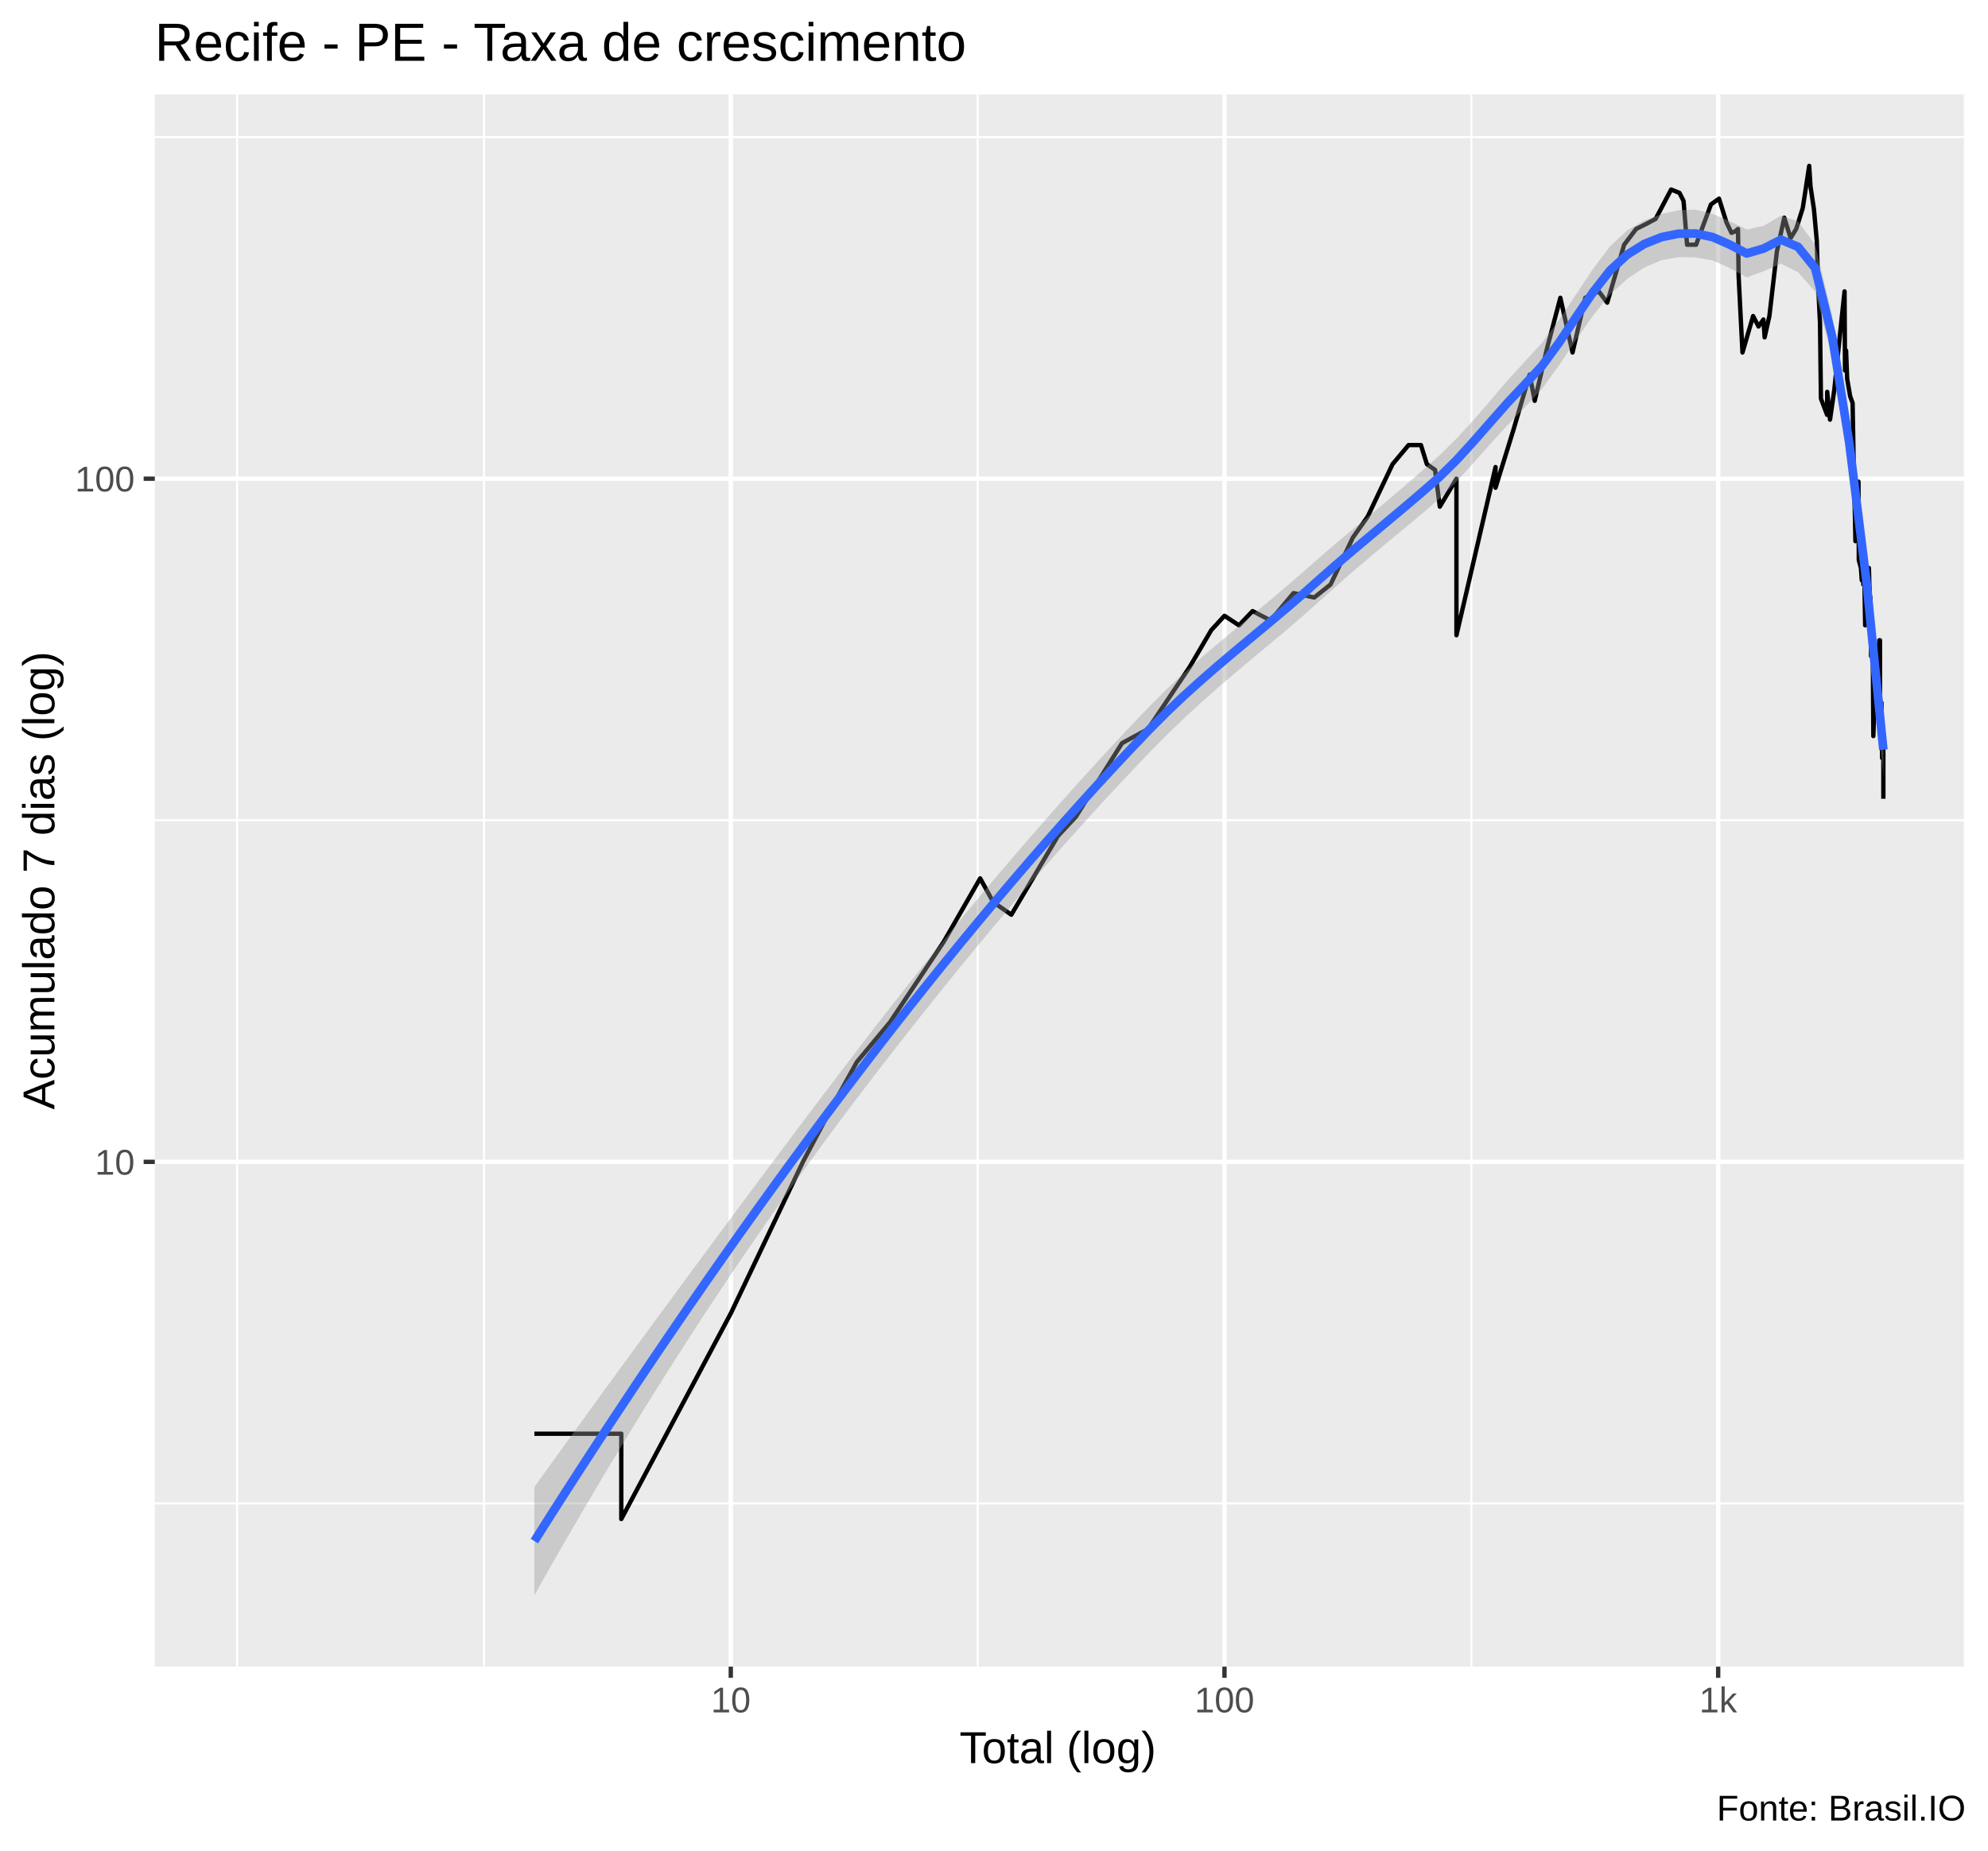
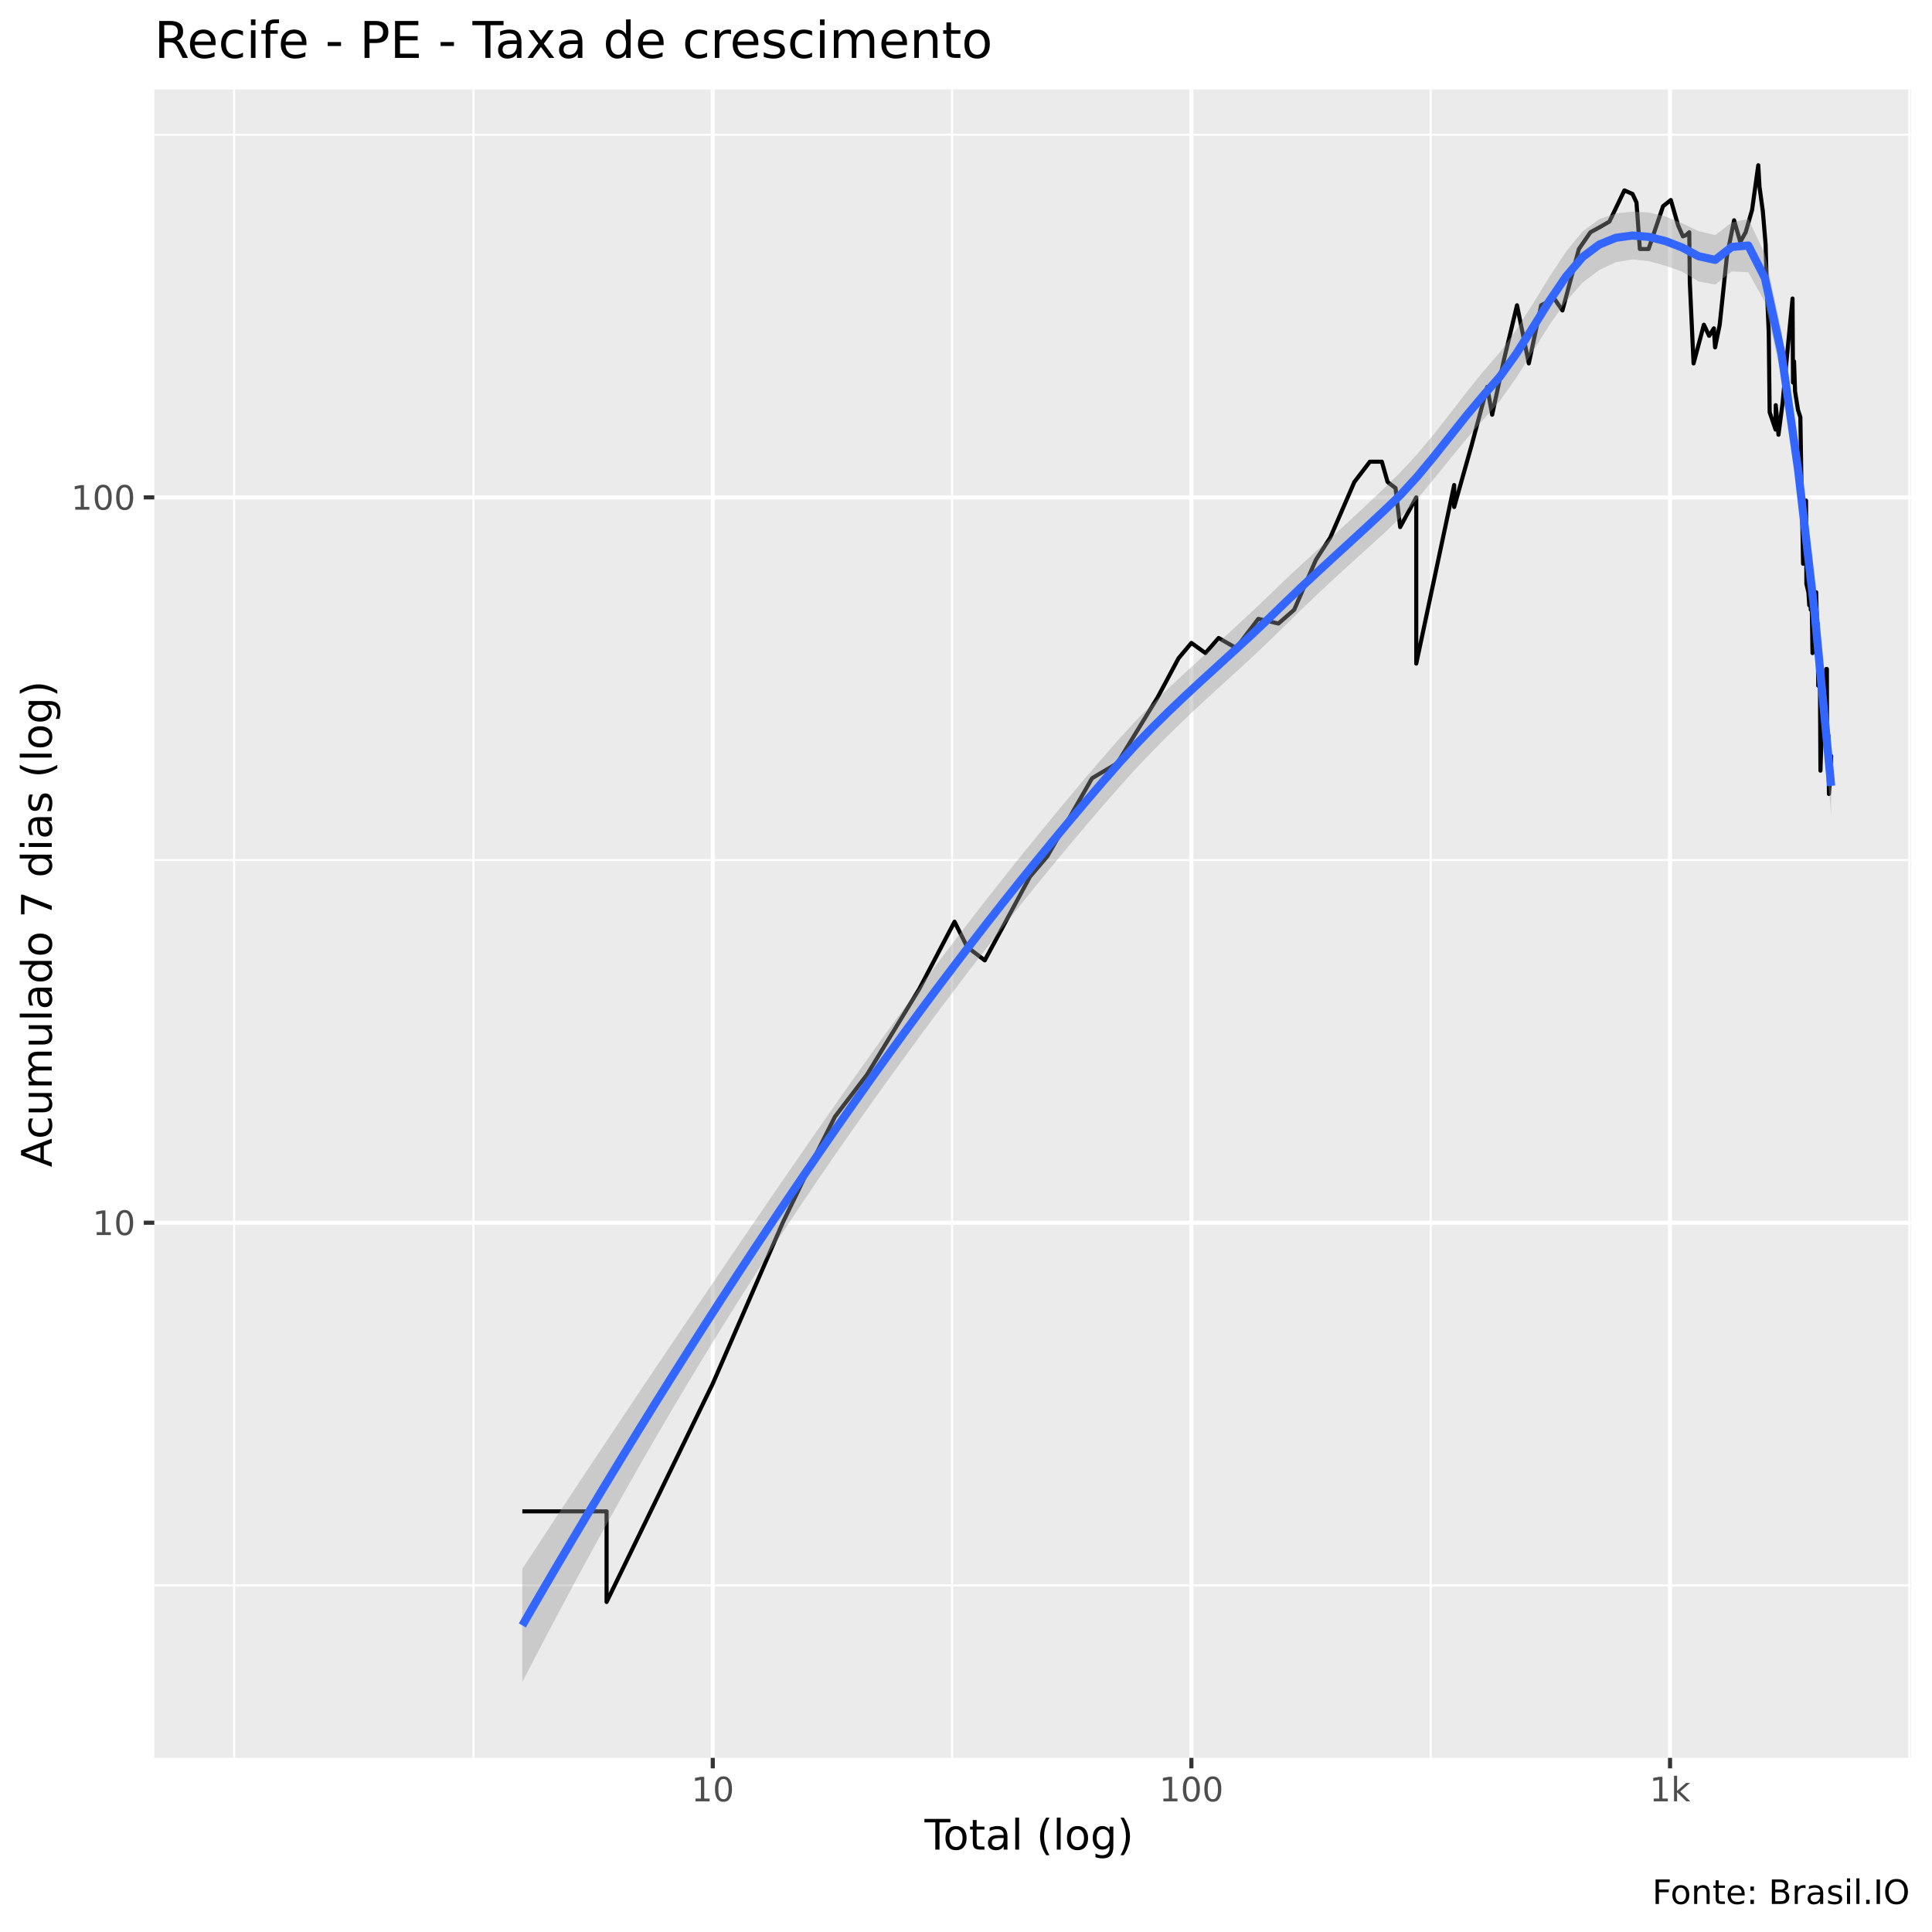
- <svg xmlns="http://www.w3.org/2000/svg" viewBox="0 0 488.25 454.50">
+ <svg xmlns="http://www.w3.org/2000/svg" viewBox="0 0 504.00 504.00">
  <defs>
    <style type="text/css">
    line, polyline, polygon, path, rect, circle {
      fill: none;
      stroke: #000000;
      stroke-linecap: round;
      stroke-linejoin: round;
      stroke-miterlimit: 10.00;
    }
  </style>
  </defs>
  <rect width="100%" height="100%" style="stroke: none; fill: #FFFFFF;" />
-   <rect x="0.00" y="0" width="488.25" height="454.50" style="stroke-width: 1.07; stroke: #FFFFFF; fill: #FFFFFF;" />
+   <rect x="0" y="0.00" width="504.00" height="504.00" style="stroke-width: 1.07; stroke: #FFFFFF; fill: #FFFFFF;" />
  <defs>
-     <clipPath id="cpMzguMDJ8NDgyLjc3fDQwOS4zOHwyMy4xOQ==">
-       <rect x="38.02" y="23.19" width="444.75" height="386.19" />
+     <clipPath id="cpNDAuMjV8NDk4LjUyfDQ1OC41N3wyMy4zMw==">
+       <rect x="40.25" y="23.33" width="458.27" height="435.24" />
    </clipPath>
  </defs>
-   <rect x="38.02" y="23.19" width="444.75" height="386.19" style="stroke-width: 1.07; stroke: none; fill: #EBEBEB;" clip-path="url(#cpMzguMDJ8NDgyLjc3fDQwOS4zOHwyMy4xOQ==)" />
-   <polyline points="38.02,369.28 482.77,369.28 " style="stroke-width: 0.53; stroke: #FFFFFF; stroke-linecap: butt;" clip-path="url(#cpMzguMDJ8NDgyLjc3fDQwOS4zOHwyMy4xOQ==)" />
-   <polyline points="38.02,201.48 482.77,201.48 " style="stroke-width: 0.53; stroke: #FFFFFF; stroke-linecap: butt;" clip-path="url(#cpMzguMDJ8NDgyLjc3fDQwOS4zOHwyMy4xOQ==)" />
-   <polyline points="38.02,33.67 482.77,33.67 " style="stroke-width: 0.53; stroke: #FFFFFF; stroke-linecap: butt;" clip-path="url(#cpMzguMDJ8NDgyLjc3fDQwOS4zOHwyMy4xOQ==)" />
-   <polyline points="58.24,409.38 58.24,23.19 " style="stroke-width: 0.53; stroke: #FFFFFF; stroke-linecap: butt;" clip-path="url(#cpMzguMDJ8NDgyLjc3fDQwOS4zOHwyMy4xOQ==)" />
-   <polyline points="118.86,409.38 118.86,23.19 " style="stroke-width: 0.53; stroke: #FFFFFF; stroke-linecap: butt;" clip-path="url(#cpMzguMDJ8NDgyLjc3fDQwOS4zOHwyMy4xOQ==)" />
-   <polyline points="240.11,409.38 240.11,23.19 " style="stroke-width: 0.53; stroke: #FFFFFF; stroke-linecap: butt;" clip-path="url(#cpMzguMDJ8NDgyLjc3fDQwOS4zOHwyMy4xOQ==)" />
-   <polyline points="361.36,409.38 361.36,23.19 " style="stroke-width: 0.53; stroke: #FFFFFF; stroke-linecap: butt;" clip-path="url(#cpMzguMDJ8NDgyLjc3fDQwOS4zOHwyMy4xOQ==)" />
-   <polyline points="482.60,409.38 482.60,23.19 " style="stroke-width: 0.53; stroke: #FFFFFF; stroke-linecap: butt;" clip-path="url(#cpMzguMDJ8NDgyLjc3fDQwOS4zOHwyMy4xOQ==)" />
-   <polyline points="38.02,285.38 482.77,285.38 " style="stroke-width: 1.07; stroke: #FFFFFF; stroke-linecap: butt;" clip-path="url(#cpMzguMDJ8NDgyLjc3fDQwOS4zOHwyMy4xOQ==)" />
-   <polyline points="38.02,117.58 482.77,117.58 " style="stroke-width: 1.07; stroke: #FFFFFF; stroke-linecap: butt;" clip-path="url(#cpMzguMDJ8NDgyLjc3fDQwOS4zOHwyMy4xOQ==)" />
-   <polyline points="179.48,409.38 179.48,23.19 " style="stroke-width: 1.07; stroke: #FFFFFF; stroke-linecap: butt;" clip-path="url(#cpMzguMDJ8NDgyLjc3fDQwOS4zOHwyMy4xOQ==)" />
-   <polyline points="300.73,409.38 300.73,23.19 " style="stroke-width: 1.07; stroke: #FFFFFF; stroke-linecap: butt;" clip-path="url(#cpMzguMDJ8NDgyLjc3fDQwOS4zOHwyMy4xOQ==)" />
-   <polyline points="421.98,409.38 421.98,23.19 " style="stroke-width: 1.07; stroke: #FFFFFF; stroke-linecap: butt;" clip-path="url(#cpMzguMDJ8NDgyLjc3fDQwOS4zOHwyMy4xOQ==)" />
-   <polyline points="131.24,352.16 142.99,352.16 152.59,352.16 152.59,373.12 179.48,322.61 197.20,285.38 204.23,272.09 210.44,260.86 218.55,251.13 231.79,231.31 240.73,215.75 243.93,221.58 248.38,224.68 259.84,205.32 264.23,200.61 275.56,182.55 281.95,179.08 292.17,163.84 297.47,154.80 300.73,151.25 304.29,153.60 307.63,150.10 312.06,152.41 317.69,145.68 322.78,146.76 326.78,143.57 332.26,132.04 335.90,126.89 342.01,114.02 345.95,109.32 348.98,109.32 350.44,114.02 352.45,115.42 353.62,124.45 357.70,117.58 357.70,137.58 357.70,156.03 367.30,114.72 367.30,119.80 371.72,105.51 375.67,92.02 376.92,98.45 379.93,85.64 383.22,73.14 386.21,86.58 389.34,73.14 392.66,71.57 394.73,74.34 398.89,60.11 401.83,56.24 404.31,55.00 406.62,53.77 410.43,46.55 412.48,47.38 413.48,49.36 414.34,60.11 416.55,60.11 420.21,50.22 422.19,48.79 424.04,54.69 425.25,57.19 426.08,56.88 426.85,56.24 427.00,67.79 427.95,86.58 430.56,77.63 431.89,80.20 433.09,78.48 433.39,82.87 434.56,77.63 436.40,61.79 438.21,53.47 439.77,58.48 441.14,56.24 442.76,51.09 444.34,40.74 444.65,45.73 445.50,51.38 446.20,59.13 446.53,70.04 446.99,79.33 447.22,97.90 448.73,101.90 448.76,96.25 449.45,103.08 450.51,95.70 451.24,88.51 452.37,77.63 453.02,71.57 453.13,91.00 453.40,86.11 453.66,93.05 454.40,97.34 455.00,99.02 455.30,116.13 455.55,126.07 455.69,132.93 455.72,124.45 456.44,118.31 456.52,137.58 457.04,139.52 457.25,142.54 457.57,139.52 457.63,143.57 457.79,136.62 458.08,153.60 458.40,143.57 459.00,139.52 459.11,143.57 459.31,147.86 459.39,146.76 459.42,152.41 459.52,161.14 459.93,156.03 460.09,180.80 460.26,175.77 460.52,172.60 460.64,169.56 460.69,168.09 460.92,161.14 461.27,163.84 461.55,157.27 461.72,157.27 461.74,169.56 461.79,174.17 461.87,172.60 462.09,172.60 462.24,186.20 462.55,182.55 462.55,196.20 " style="stroke-width: 1.07; stroke-linecap: butt;" clip-path="url(#cpMzguMDJ8NDgyLjc3fDQwOS4zOHwyMy4xOQ==)" />
-   <polygon points="131.24,365.25 135.43,359.42 139.62,353.61 143.82,347.82 148.01,342.04 152.21,336.29 156.40,330.55 160.59,324.83 164.79,319.12 168.98,313.43 173.17,307.75 177.37,302.08 181.56,296.43 185.76,290.79 189.95,285.18 194.14,279.58 198.34,274.00 202.53,268.45 206.73,262.93 210.92,257.45 215.11,252.00 219.31,246.61 223.50,241.27 227.70,236.00 231.89,230.80 236.08,225.67 240.28,220.61 244.47,215.61 248.67,210.68 252.86,205.82 257.05,201.02 261.25,196.28 265.44,191.60 269.63,187.00 273.83,182.45 278.02,177.98 282.22,173.59 286.41,169.40 290.60,165.48 294.80,161.77 298.99,158.19 303.19,154.69 307.38,151.22 311.57,147.73 315.77,144.18 319.96,140.56 324.16,136.85 328.35,133.25 332.54,129.76 336.74,126.30 340.93,122.79 345.13,119.22 349.32,115.57 353.51,111.86 357.71,107.73 361.90,103.16 366.09,98.31 370.29,93.41 374.48,88.81 378.68,84.26 382.87,78.62 387.06,72.33 391.26,66.02 395.45,60.47 399.65,56.56 403.84,54.15 408.03,52.58 412.23,51.64 416.42,51.48 420.62,52.53 424.81,54.32 429.00,56.37 433.20,55.44 437.39,52.98 441.59,54.39 445.78,60.04 449.97,77.36 454.17,104.26 458.36,138.82 462.55,177.63 462.55,190.68 458.36,146.07 454.17,113.25 449.97,87.89 445.78,71.59 441.59,66.87 437.39,64.76 433.20,66.61 429.00,68.14 424.81,65.83 420.62,63.96 416.42,63.23 412.23,63.17 408.03,63.91 403.84,65.72 399.65,68.50 395.45,72.33 391.26,77.50 387.06,83.52 382.87,89.80 378.68,95.56 374.48,100.07 370.29,104.39 366.09,108.98 361.90,113.70 357.71,118.30 353.51,122.48 349.32,126.12 345.13,129.61 340.93,133.07 336.74,136.58 332.54,140.16 328.35,143.83 324.16,147.57 319.96,151.31 315.77,154.91 311.57,158.43 307.38,161.91 303.19,165.43 298.99,169.03 294.80,172.75 290.60,176.62 286.41,180.67 282.22,184.92 278.02,189.32 273.83,193.79 269.63,198.33 265.44,202.94 261.25,207.62 257.05,212.38 252.86,217.21 248.67,222.11 244.47,227.08 240.28,232.12 236.08,237.23 231.89,242.40 227.70,247.63 223.50,252.92 219.31,258.27 215.11,263.68 210.92,269.17 206.73,274.73 202.53,280.38 198.34,286.12 194.14,291.94 189.95,297.87 185.76,303.89 181.56,310.01 177.37,316.25 173.17,322.58 168.98,329.03 164.79,335.58 160.59,342.24 156.40,349.01 152.21,355.88 148.01,362.86 143.82,369.95 139.62,377.14 135.43,384.43 131.24,391.82 " style="stroke-width: 0.00; stroke: none; fill: #999999; fill-opacity: 0.40;" clip-path="url(#cpMzguMDJ8NDgyLjc3fDQwOS4zOHwyMy4xOQ==)" />
-   <polyline points="131.24,365.25 135.43,359.42 139.62,353.61 143.82,347.82 148.01,342.04 152.21,336.29 156.40,330.55 160.59,324.83 164.79,319.12 168.98,313.43 173.17,307.75 177.37,302.08 181.56,296.43 185.76,290.79 189.95,285.18 194.14,279.58 198.34,274.00 202.53,268.45 206.73,262.93 210.92,257.45 215.11,252.00 219.31,246.61 223.50,241.27 227.70,236.00 231.89,230.80 236.08,225.67 240.28,220.61 244.47,215.61 248.67,210.68 252.86,205.82 257.05,201.02 261.25,196.28 265.44,191.60 269.63,187.00 273.83,182.45 278.02,177.98 282.22,173.59 286.41,169.40 290.60,165.48 294.80,161.77 298.99,158.19 303.19,154.69 307.38,151.22 311.57,147.73 315.77,144.18 319.96,140.56 324.16,136.85 328.35,133.25 332.54,129.76 336.74,126.30 340.93,122.79 345.13,119.22 349.32,115.57 353.51,111.86 357.71,107.73 361.90,103.16 366.09,98.31 370.29,93.41 374.48,88.81 378.68,84.26 382.87,78.62 387.06,72.33 391.26,66.02 395.45,60.47 399.65,56.56 403.84,54.15 408.03,52.58 412.23,51.64 416.42,51.48 420.62,52.53 424.81,54.32 429.00,56.37 433.20,55.44 437.39,52.98 441.59,54.39 445.78,60.04 449.97,77.36 454.17,104.26 458.36,138.82 462.55,177.63 " style="stroke-width: 2.13; stroke: none;" clip-path="url(#cpMzguMDJ8NDgyLjc3fDQwOS4zOHwyMy4xOQ==)" />
-   <polyline points="462.55,190.68 458.36,146.07 454.17,113.25 449.97,87.89 445.78,71.59 441.59,66.87 437.39,64.76 433.20,66.61 429.00,68.14 424.81,65.83 420.62,63.96 416.42,63.23 412.23,63.17 408.03,63.91 403.84,65.72 399.65,68.50 395.45,72.33 391.26,77.50 387.06,83.52 382.87,89.80 378.68,95.56 374.48,100.07 370.29,104.39 366.09,108.98 361.90,113.70 357.71,118.30 353.51,122.48 349.32,126.12 345.13,129.61 340.93,133.07 336.74,136.58 332.54,140.16 328.35,143.83 324.16,147.57 319.96,151.31 315.77,154.91 311.57,158.43 307.38,161.91 303.19,165.43 298.99,169.03 294.80,172.75 290.60,176.62 286.41,180.67 282.22,184.92 278.02,189.32 273.83,193.79 269.63,198.33 265.44,202.94 261.25,207.62 257.05,212.38 252.86,217.21 248.67,222.11 244.47,227.08 240.28,232.12 236.08,237.23 231.89,242.40 227.70,247.63 223.50,252.92 219.31,258.27 215.11,263.68 210.92,269.17 206.73,274.73 202.53,280.38 198.34,286.12 194.14,291.94 189.95,297.87 185.76,303.89 181.56,310.01 177.37,316.25 173.17,322.58 168.98,329.03 164.79,335.58 160.59,342.24 156.40,349.01 152.21,355.88 148.01,362.86 143.82,369.95 139.62,377.14 135.43,384.43 131.24,391.82 " style="stroke-width: 2.13; stroke: none;" clip-path="url(#cpMzguMDJ8NDgyLjc3fDQwOS4zOHwyMy4xOQ==)" />
-   <polyline points="131.24,378.54 135.43,371.92 139.62,365.37 143.82,358.88 148.01,352.45 152.21,346.09 156.40,339.78 160.59,333.54 164.79,327.35 168.98,321.23 173.17,315.17 177.37,309.16 181.56,303.22 185.76,297.34 189.95,291.52 194.14,285.76 198.34,280.06 202.53,274.41 206.73,268.83 210.92,263.31 215.11,257.84 219.31,252.44 223.50,247.09 227.70,241.81 231.89,236.60 236.08,231.45 240.28,226.37 244.47,221.35 248.67,216.40 252.86,211.51 257.05,206.70 261.25,201.95 265.44,197.27 269.63,192.66 273.83,188.12 278.02,183.65 282.22,179.25 286.41,175.04 290.60,171.05 294.80,167.26 298.99,163.61 303.19,160.06 307.38,156.57 311.57,153.08 315.77,149.55 319.96,145.94 324.16,142.21 328.35,138.54 332.54,134.96 336.74,131.44 340.93,127.93 345.13,124.41 349.32,120.84 353.51,117.17 357.71,113.02 361.90,108.43 366.09,103.65 370.29,98.90 374.48,94.44 378.68,89.91 382.87,84.21 387.06,77.92 391.26,71.76 395.45,66.40 399.65,62.53 403.84,59.93 408.03,58.25 412.23,57.40 416.42,57.35 420.62,58.24 424.81,60.08 429.00,62.26 433.20,61.02 437.39,58.87 441.59,60.63 445.78,65.81 449.97,82.62 454.17,108.75 458.36,142.45 462.55,184.15 " style="stroke-width: 2.13; stroke: #3366FF; stroke-linecap: butt;" clip-path="url(#cpMzguMDJ8NDgyLjc3fDQwOS4zOHwyMy4xOQ==)" />
+   <rect x="40.25" y="23.33" width="458.27" height="435.24" style="stroke-width: 1.07; stroke: none; fill: #EBEBEB;" clip-path="url(#cpNDAuMjV8NDk4LjUyfDQ1OC41N3wyMy4zMw==)" />
+   <polyline points="40.25,413.58 498.52,413.58 " style="stroke-width: 0.53; stroke: #FFFFFF; stroke-linecap: butt;" clip-path="url(#cpNDAuMjV8NDk4LjUyfDQ1OC41N3wyMy4zMw==)" />
+   <polyline points="40.25,224.36 498.52,224.36 " style="stroke-width: 0.53; stroke: #FFFFFF; stroke-linecap: butt;" clip-path="url(#cpNDAuMjV8NDk4LjUyfDQ1OC41N3wyMy4zMw==)" />
+   <polyline points="40.25,35.14 498.52,35.14 " style="stroke-width: 0.53; stroke: #FFFFFF; stroke-linecap: butt;" clip-path="url(#cpNDAuMjV8NDk4LjUyfDQ1OC41N3wyMy4zMw==)" />
+   <polyline points="61.08,458.57 61.08,23.33 " style="stroke-width: 0.53; stroke: #FFFFFF; stroke-linecap: butt;" clip-path="url(#cpNDAuMjV8NDk4LjUyfDQ1OC41N3wyMy4zMw==)" />
+   <polyline points="123.51,458.57 123.51,23.33 " style="stroke-width: 0.53; stroke: #FFFFFF; stroke-linecap: butt;" clip-path="url(#cpNDAuMjV8NDk4LjUyfDQ1OC41N3wyMy4zMw==)" />
+   <polyline points="248.37,458.57 248.37,23.33 " style="stroke-width: 0.53; stroke: #FFFFFF; stroke-linecap: butt;" clip-path="url(#cpNDAuMjV8NDk4LjUyfDQ1OC41N3wyMy4zMw==)" />
+   <polyline points="373.23,458.57 373.23,23.33 " style="stroke-width: 0.53; stroke: #FFFFFF; stroke-linecap: butt;" clip-path="url(#cpNDAuMjV8NDk4LjUyfDQ1OC41N3wyMy4zMw==)" />
+   <polyline points="498.08,458.57 498.08,23.33 " style="stroke-width: 0.53; stroke: #FFFFFF; stroke-linecap: butt;" clip-path="url(#cpNDAuMjV8NDk4LjUyfDQ1OC41N3wyMy4zMw==)" />
+   <polyline points="40.25,318.97 498.52,318.97 " style="stroke-width: 1.07; stroke: #FFFFFF; stroke-linecap: butt;" clip-path="url(#cpNDAuMjV8NDk4LjUyfDQ1OC41N3wyMy4zMw==)" />
+   <polyline points="40.25,129.75 498.52,129.75 " style="stroke-width: 1.07; stroke: #FFFFFF; stroke-linecap: butt;" clip-path="url(#cpNDAuMjV8NDk4LjUyfDQ1OC41N3wyMy4zMw==)" />
+   <polyline points="185.94,458.57 185.94,23.33 " style="stroke-width: 1.07; stroke: #FFFFFF; stroke-linecap: butt;" clip-path="url(#cpNDAuMjV8NDk4LjUyfDQ1OC41N3wyMy4zMw==)" />
+   <polyline points="310.80,458.57 310.80,23.33 " style="stroke-width: 1.07; stroke: #FFFFFF; stroke-linecap: butt;" clip-path="url(#cpNDAuMjV8NDk4LjUyfDQ1OC41N3wyMy4zMw==)" />
+   <polyline points="435.66,458.57 435.66,23.33 " style="stroke-width: 1.07; stroke: #FFFFFF; stroke-linecap: butt;" clip-path="url(#cpNDAuMjV8NDk4LjUyfDQ1OC41N3wyMy4zMw==)" />
+   <polyline points="136.26,394.27 148.36,394.27 158.24,394.27 158.24,417.91 185.94,360.95 204.19,318.97 211.43,303.99 217.81,291.32 226.17,280.35 239.80,258.00 249.01,240.45 252.30,247.03 256.89,250.53 268.69,228.69 273.21,223.39 284.88,203.02 291.46,199.11 301.99,181.92 307.44,171.73 310.80,167.72 314.47,170.37 317.90,166.43 322.46,169.04 328.26,161.44 333.50,162.66 337.62,159.06 343.27,146.06 347.01,140.26 353.31,125.74 357.36,120.44 360.48,120.44 361.98,125.74 364.05,127.32 365.26,137.50 369.46,129.75 369.46,152.30 369.46,173.11 379.35,126.53 379.35,132.26 383.90,116.15 387.97,100.94 389.26,108.19 392.36,93.74 395.74,79.64 398.82,94.80 402.04,79.64 405.46,77.88 407.59,80.99 411.88,64.96 414.90,60.59 417.46,59.19 419.84,57.81 423.76,49.67 425.88,50.60 426.91,52.83 427.79,64.96 430.06,64.96 433.84,53.80 435.87,52.18 437.78,58.84 439.02,61.66 439.88,61.31 440.68,60.59 440.82,73.62 441.80,94.80 444.49,84.71 445.86,87.61 447.10,85.66 447.41,90.62 448.62,84.71 450.50,66.85 452.37,57.47 453.98,63.11 455.39,60.59 457.06,54.78 458.68,43.11 459.00,48.74 459.87,55.11 460.60,63.85 460.94,76.15 461.41,86.63 461.65,107.56 463.20,112.07 463.24,105.70 463.95,113.41 465.03,105.09 465.78,96.98 466.95,84.71 467.62,77.88 467.74,99.79 468.01,94.27 468.28,102.10 469.04,106.94 469.66,108.83 469.97,128.12 470.23,139.33 470.37,147.07 470.40,137.50 471.14,130.58 471.23,152.30 471.76,154.50 471.98,157.90 472.31,154.50 472.37,159.06 472.53,151.23 472.83,170.37 473.16,159.06 473.78,154.50 473.89,159.06 474.10,163.90 474.18,162.66 474.21,169.04 474.32,178.88 474.74,173.11 474.90,201.04 475.08,195.37 475.34,191.80 475.47,188.37 475.52,186.71 475.76,178.88 476.12,181.92 476.40,174.52 476.58,174.52 476.61,188.37 476.66,193.57 476.73,191.80 476.96,191.80 477.11,207.13 477.44,203.02 477.69,197.22 477.69,199.11 " style="stroke-width: 1.07; stroke-linecap: butt;" clip-path="url(#cpNDAuMjV8NDk4LjUyfDQ1OC41N3wyMy4zMw==)" />
+   <polygon points="136.26,409.25 140.58,402.65 144.90,396.08 149.22,389.54 153.54,383.01 157.87,376.51 162.19,370.03 166.51,363.56 170.83,357.11 175.15,350.68 179.48,344.27 183.80,337.87 188.12,331.49 192.44,325.12 196.76,318.78 201.09,312.45 205.41,306.16 209.73,299.90 214.05,293.67 218.37,287.48 222.70,281.34 227.02,275.25 231.34,269.23 235.66,263.28 239.98,257.41 244.30,251.63 248.63,245.92 252.95,240.28 257.27,234.72 261.59,229.23 265.91,223.81 270.24,218.47 274.56,213.20 278.88,208.00 283.20,202.87 287.52,197.83 291.85,192.88 296.17,188.16 300.49,183.74 304.81,179.56 309.13,175.52 313.46,171.57 317.78,167.65 322.10,163.71 326.42,159.71 330.74,155.62 335.07,151.43 339.39,147.38 343.71,143.44 348.03,139.53 352.35,135.57 356.68,131.53 361.00,127.42 365.32,123.22 369.64,118.54 373.96,113.37 378.29,107.86 382.61,102.26 386.93,96.91 391.25,91.94 395.57,85.99 399.90,79.22 404.22,72.19 408.54,65.63 412.86,60.37 417.18,57.18 421.50,55.68 425.83,55.21 430.15,55.45 434.47,56.47 438.79,58.24 443.11,60.29 447.44,61.34 451.76,58.04 456.08,57.10 460.40,66.26 464.72,86.27 469.05,117.28 473.37,155.66 477.69,197.55 477.69,212.47 473.37,163.75 469.05,127.44 464.72,98.03 460.40,78.79 456.08,71.01 451.76,70.80 447.44,74.24 443.11,73.42 438.79,70.85 434.47,69.32 430.15,68.14 425.83,67.67 421.50,68.41 417.18,70.44 412.86,73.72 408.54,78.61 404.22,84.75 399.90,91.62 395.57,98.51 391.25,104.63 386.93,109.47 382.61,114.44 378.29,119.70 373.96,125.07 369.64,130.29 365.32,135.03 361.00,139.15 356.68,143.09 352.35,147.00 348.03,150.95 343.71,154.99 339.39,159.12 335.07,163.34 330.74,167.57 326.42,171.64 322.10,175.61 317.78,179.54 313.46,183.51 309.13,187.57 304.81,191.76 300.49,196.12 296.17,200.68 291.85,205.47 287.52,210.43 283.20,215.48 278.88,220.60 274.56,225.80 270.24,231.08 265.91,236.45 261.59,241.90 257.27,247.42 252.95,253.03 248.63,258.72 244.30,264.48 239.98,270.31 235.66,276.21 231.34,282.18 227.02,288.21 222.70,294.32 218.37,300.51 214.05,306.79 209.73,313.16 205.41,319.63 201.09,326.20 196.76,332.88 192.44,339.67 188.12,346.58 183.80,353.61 179.48,360.75 175.15,368.02 170.83,375.40 166.51,382.91 162.19,390.54 157.87,398.29 153.54,406.15 149.22,414.14 144.90,422.24 140.58,430.45 136.26,438.79 " style="stroke-width: 0.00; stroke: none; fill: #999999; fill-opacity: 0.40;" clip-path="url(#cpNDAuMjV8NDk4LjUyfDQ1OC41N3wyMy4zMw==)" />
+   <polyline points="136.26,409.25 140.58,402.65 144.90,396.08 149.22,389.54 153.54,383.01 157.87,376.51 162.19,370.03 166.51,363.56 170.83,357.11 175.15,350.68 179.48,344.27 183.80,337.87 188.12,331.49 192.44,325.12 196.76,318.78 201.09,312.45 205.41,306.16 209.73,299.90 214.05,293.67 218.37,287.48 222.70,281.34 227.02,275.25 231.34,269.23 235.66,263.28 239.98,257.41 244.30,251.63 248.63,245.92 252.95,240.28 257.27,234.72 261.59,229.23 265.91,223.81 270.24,218.47 274.56,213.20 278.88,208.00 283.20,202.87 287.52,197.83 291.85,192.88 296.17,188.16 300.49,183.74 304.81,179.56 309.13,175.52 313.46,171.57 317.78,167.65 322.10,163.71 326.42,159.71 330.74,155.62 335.07,151.43 339.39,147.38 343.71,143.44 348.03,139.53 352.35,135.57 356.68,131.53 361.00,127.42 365.32,123.22 369.64,118.54 373.96,113.37 378.29,107.86 382.61,102.26 386.93,96.91 391.25,91.94 395.57,85.99 399.90,79.22 404.22,72.19 408.54,65.63 412.86,60.37 417.18,57.18 421.50,55.68 425.83,55.21 430.15,55.45 434.47,56.47 438.79,58.24 443.11,60.29 447.44,61.34 451.76,58.04 456.08,57.10 460.40,66.26 464.72,86.27 469.05,117.28 473.37,155.66 477.69,197.55 " style="stroke-width: 2.13; stroke: none;" clip-path="url(#cpNDAuMjV8NDk4LjUyfDQ1OC41N3wyMy4zMw==)" />
+   <polyline points="477.69,212.47 473.37,163.75 469.05,127.44 464.72,98.03 460.40,78.79 456.08,71.01 451.76,70.80 447.44,74.24 443.11,73.42 438.79,70.85 434.47,69.32 430.15,68.14 425.83,67.67 421.50,68.41 417.18,70.44 412.86,73.72 408.54,78.61 404.22,84.75 399.90,91.62 395.57,98.51 391.25,104.63 386.93,109.47 382.61,114.44 378.29,119.70 373.96,125.07 369.64,130.29 365.32,135.03 361.00,139.15 356.68,143.09 352.35,147.00 348.03,150.95 343.71,154.99 339.39,159.12 335.07,163.34 330.74,167.57 326.42,171.64 322.10,175.61 317.78,179.54 313.46,183.51 309.13,187.57 304.81,191.76 300.49,196.12 296.17,200.68 291.85,205.47 287.52,210.43 283.20,215.48 278.88,220.60 274.56,225.80 270.24,231.08 265.91,236.45 261.59,241.90 257.27,247.42 252.95,253.03 248.63,258.72 244.30,264.48 239.98,270.31 235.66,276.21 231.34,282.18 227.02,288.21 222.70,294.32 218.37,300.51 214.05,306.79 209.73,313.16 205.41,319.63 201.09,326.20 196.76,332.88 192.44,339.67 188.12,346.58 183.80,353.61 179.48,360.75 175.15,368.02 170.83,375.40 166.51,382.91 162.19,390.54 157.87,398.29 153.54,406.15 149.22,414.14 144.90,422.24 140.58,430.45 136.26,438.79 " style="stroke-width: 2.13; stroke: none;" clip-path="url(#cpNDAuMjV8NDk4LjUyfDQ1OC41N3wyMy4zMw==)" />
+   <polyline points="136.26,424.02 140.58,416.55 144.90,409.16 149.22,401.84 153.54,394.58 157.87,387.40 162.19,380.28 166.51,373.24 170.83,366.26 175.15,359.35 179.48,352.51 183.80,345.74 188.12,339.03 192.44,332.40 196.76,325.83 201.09,319.33 205.41,312.89 209.73,306.53 214.05,300.23 218.37,294.00 222.70,287.83 227.02,281.73 231.34,275.70 235.66,269.74 239.98,263.86 244.30,258.05 248.63,252.32 252.95,246.66 257.27,241.07 261.59,235.56 265.91,230.13 270.24,224.77 274.56,219.50 278.88,214.30 283.20,209.18 287.52,204.13 291.85,199.17 296.17,194.42 300.49,189.93 304.81,185.66 309.13,181.55 313.46,177.54 317.78,173.60 322.10,169.66 326.42,165.68 330.74,161.59 335.07,157.39 339.39,153.25 343.71,149.22 348.03,145.24 352.35,141.29 356.68,137.31 361.00,133.28 365.32,129.13 369.64,124.42 373.96,119.22 378.29,113.78 382.61,108.35 386.93,103.19 391.25,98.28 395.57,92.25 399.90,85.42 404.22,78.47 408.54,72.12 412.86,67.04 417.18,63.81 421.50,62.04 425.83,61.44 430.15,61.80 434.47,62.89 438.79,64.55 443.11,66.85 447.44,67.79 451.76,64.42 456.08,64.05 460.40,72.52 464.72,92.15 469.05,122.36 473.37,159.70 477.69,205.01 " style="stroke-width: 2.13; stroke: #3366FF; stroke-linecap: butt;" clip-path="url(#cpNDAuMjV8NDk4LjUyfDQ1OC41N3wyMy4zMw==)" />
  <defs>
-     <clipPath id="cpMC4wMHw0ODguMjV8NDU0LjUwfDAuMDA=">
-       <rect x="0.00" y="0.00" width="488.25" height="454.50" />
+     <clipPath id="cpMC4wMHw1MDQuMDB8NTA0LjAwfDAuMDA=">
+       <rect x="0.00" y="0.00" width="504.00" height="504.00" />
    </clipPath>
  </defs>
-   <g clip-path="url(#cpMC4wMHw0ODguMjV8NDU0LjUwfDAuMDA=)">
-     <text x="23.30" y="288.53" style="font-size: 8.80px; fill: #4D4D4D; font-family: Arial;" textLength="9.79px" lengthAdjust="spacingAndGlyphs">10</text>
+   <g clip-path="url(#cpMC4wMHw1MDQuMDB8NTA0LjAwfDAuMDA=)">
+     <text x="24.13" y="322.18" style="font-size: 8.80px; fill: #4D4D4D; font-family: DejaVu Sans;" textLength="11.20px" lengthAdjust="spacingAndGlyphs">10</text>
  </g>
-   <g clip-path="url(#cpMC4wMHw0ODguMjV8NDU0LjUwfDAuMDA=)">
-     <text x="18.41" y="120.72" style="font-size: 8.80px; fill: #4D4D4D; font-family: Arial;" textLength="14.68px" lengthAdjust="spacingAndGlyphs">100</text>
+   <g clip-path="url(#cpMC4wMHw1MDQuMDB8NTA0LjAwfDAuMDA=)">
+     <text x="18.53" y="132.96" style="font-size: 8.80px; fill: #4D4D4D; font-family: DejaVu Sans;" textLength="16.80px" lengthAdjust="spacingAndGlyphs">100</text>
  </g>
-   <polyline points="35.28,285.38 38.02,285.38 " style="stroke-width: 1.07; stroke: #333333; stroke-linecap: butt;" clip-path="url(#cpMC4wMHw0ODguMjV8NDU0LjUwfDAuMDA=)" />
-   <polyline points="35.28,117.58 38.02,117.58 " style="stroke-width: 1.07; stroke: #333333; stroke-linecap: butt;" clip-path="url(#cpMC4wMHw0ODguMjV8NDU0LjUwfDAuMDA=)" />
-   <polyline points="179.48,412.12 179.48,409.38 " style="stroke-width: 1.07; stroke: #333333; stroke-linecap: butt;" clip-path="url(#cpMC4wMHw0ODguMjV8NDU0LjUwfDAuMDA=)" />
-   <polyline points="300.73,412.12 300.73,409.38 " style="stroke-width: 1.07; stroke: #333333; stroke-linecap: butt;" clip-path="url(#cpMC4wMHw0ODguMjV8NDU0LjUwfDAuMDA=)" />
-   <polyline points="421.98,412.12 421.98,409.38 " style="stroke-width: 1.07; stroke: #333333; stroke-linecap: butt;" clip-path="url(#cpMC4wMHw0ODguMjV8NDU0LjUwfDAuMDA=)" />
-   <g clip-path="url(#cpMC4wMHw0ODguMjV8NDU0LjUwfDAuMDA=)">
-     <text x="174.59" y="420.61" style="font-size: 8.80px; fill: #4D4D4D; font-family: Arial;" textLength="9.79px" lengthAdjust="spacingAndGlyphs">10</text>
+   <polyline points="37.51,318.97 40.25,318.97 " style="stroke-width: 1.07; stroke: #333333; stroke-linecap: butt;" clip-path="url(#cpMC4wMHw1MDQuMDB8NTA0LjAwfDAuMDA=)" />
+   <polyline points="37.51,129.75 40.25,129.75 " style="stroke-width: 1.07; stroke: #333333; stroke-linecap: butt;" clip-path="url(#cpMC4wMHw1MDQuMDB8NTA0LjAwfDAuMDA=)" />
+   <polyline points="185.94,461.31 185.94,458.57 " style="stroke-width: 1.07; stroke: #333333; stroke-linecap: butt;" clip-path="url(#cpMC4wMHw1MDQuMDB8NTA0LjAwfDAuMDA=)" />
+   <polyline points="310.80,461.31 310.80,458.57 " style="stroke-width: 1.07; stroke: #333333; stroke-linecap: butt;" clip-path="url(#cpMC4wMHw1MDQuMDB8NTA0LjAwfDAuMDA=)" />
+   <polyline points="435.66,461.31 435.66,458.57 " style="stroke-width: 1.07; stroke: #333333; stroke-linecap: butt;" clip-path="url(#cpMC4wMHw1MDQuMDB8NTA0LjAwfDAuMDA=)" />
+   <g clip-path="url(#cpMC4wMHw1MDQuMDB8NTA0LjAwfDAuMDA=)">
+     <text x="180.34" y="469.92" style="font-size: 8.80px; fill: #4D4D4D; font-family: DejaVu Sans;" textLength="11.20px" lengthAdjust="spacingAndGlyphs">10</text>
  </g>
-   <g clip-path="url(#cpMC4wMHw0ODguMjV8NDU0LjUwfDAuMDA=)">
-     <text x="293.39" y="420.61" style="font-size: 8.80px; fill: #4D4D4D; font-family: Arial;" textLength="14.68px" lengthAdjust="spacingAndGlyphs">100</text>
+   <g clip-path="url(#cpMC4wMHw1MDQuMDB8NTA0LjAwfDAuMDA=)">
+     <text x="302.40" y="469.92" style="font-size: 8.80px; fill: #4D4D4D; font-family: DejaVu Sans;" textLength="16.80px" lengthAdjust="spacingAndGlyphs">100</text>
  </g>
-   <g clip-path="url(#cpMC4wMHw0ODguMjV8NDU0LjUwfDAuMDA=)">
-     <text x="417.33" y="420.61" style="font-size: 8.80px; fill: #4D4D4D; font-family: Arial;" textLength="9.29px" lengthAdjust="spacingAndGlyphs">1k</text>
+   <g clip-path="url(#cpMC4wMHw1MDQuMDB8NTA0LjAwfDAuMDA=)">
+     <text x="430.31" y="469.92" style="font-size: 8.80px; fill: #4D4D4D; font-family: DejaVu Sans;" textLength="10.69px" lengthAdjust="spacingAndGlyphs">1k</text>
  </g>
-   <g clip-path="url(#cpMC4wMHw0ODguMjV8NDU0LjUwfDAuMDA=)">
-     <text x="235.64" y="433.07" style="font-size: 11.00px; font-family: Arial;" textLength="49.52px" lengthAdjust="spacingAndGlyphs">Total (log)</text>
+   <g clip-path="url(#cpMC4wMHw1MDQuMDB8NTA0LjAwfDAuMDA=)">
+     <text x="241.18" y="482.51" style="font-size: 11.00px; font-family: DejaVu Sans;" textLength="56.41px" lengthAdjust="spacingAndGlyphs">Total (log)</text>
  </g>
-   <g clip-path="url(#cpMC4wMHw0ODguMjV8NDU0LjUwfDAuMDA=)">
-     <text transform="translate(13.35,272.53) rotate(-90)" style="font-size: 11.00px; font-family: Arial;" textLength="112.50px" lengthAdjust="spacingAndGlyphs">Acumulado 7 dias (log)</text>
+   <g clip-path="url(#cpMC4wMHw1MDQuMDB8NTA0LjAwfDAuMDA=)">
+     <text transform="translate(13.50,304.49) rotate(-90)" style="font-size: 11.00px; font-family: DejaVu Sans;" textLength="127.09px" lengthAdjust="spacingAndGlyphs">Acumulado 7 dias (log)</text>
  </g>
-   <g clip-path="url(#cpMC4wMHw0ODguMjV8NDU0LjUwfDAuMDA=)">
-     <text x="38.02" y="14.93" style="font-size: 13.20px; font-family: Arial;" textLength="201.00px" lengthAdjust="spacingAndGlyphs">Recife - PE - Taxa de crescimento</text>
+   <g clip-path="url(#cpMC4wMHw1MDQuMDB8NTA0LjAwfDAuMDA=)">
+     <text x="40.25" y="15.10" style="font-size: 13.20px; font-family: DejaVu Sans;" textLength="221.74px" lengthAdjust="spacingAndGlyphs">Recife - PE - Taxa de crescimento</text>
  </g>
-   <g clip-path="url(#cpMC4wMHw0ODguMjV8NDU0LjUwfDAuMDA=)">
-     <text x="421.64" y="447.17" style="font-size: 8.80px; font-family: Arial;" textLength="61.13px" lengthAdjust="spacingAndGlyphs">Fonte: Brasil.IO</text>
+   <g clip-path="url(#cpMC4wMHw1MDQuMDB8NTA0LjAwfDAuMDA=)">
+     <text x="431.03" y="496.69" style="font-size: 8.80px; font-family: DejaVu Sans;" textLength="67.49px" lengthAdjust="spacingAndGlyphs">Fonte: Brasil.IO</text>
  </g>
</svg>
